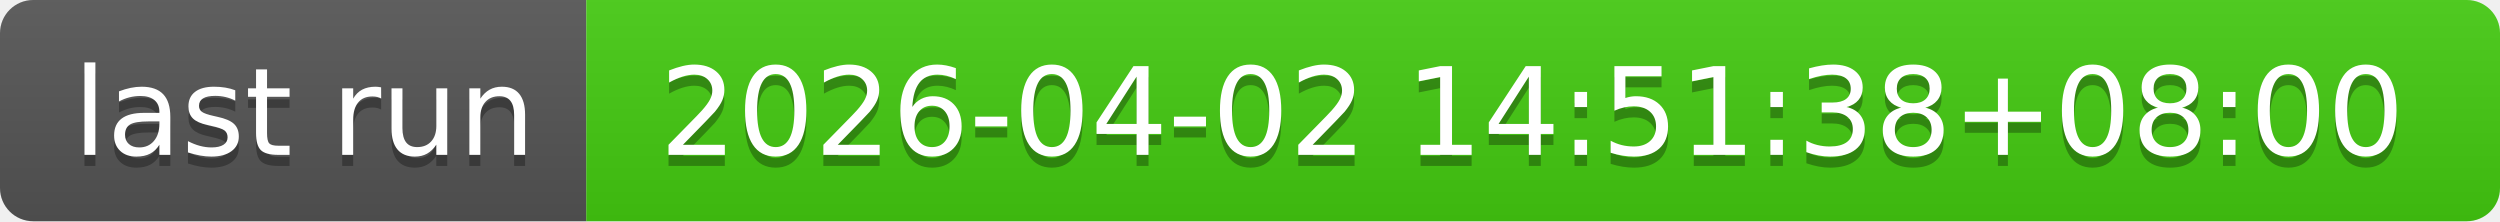
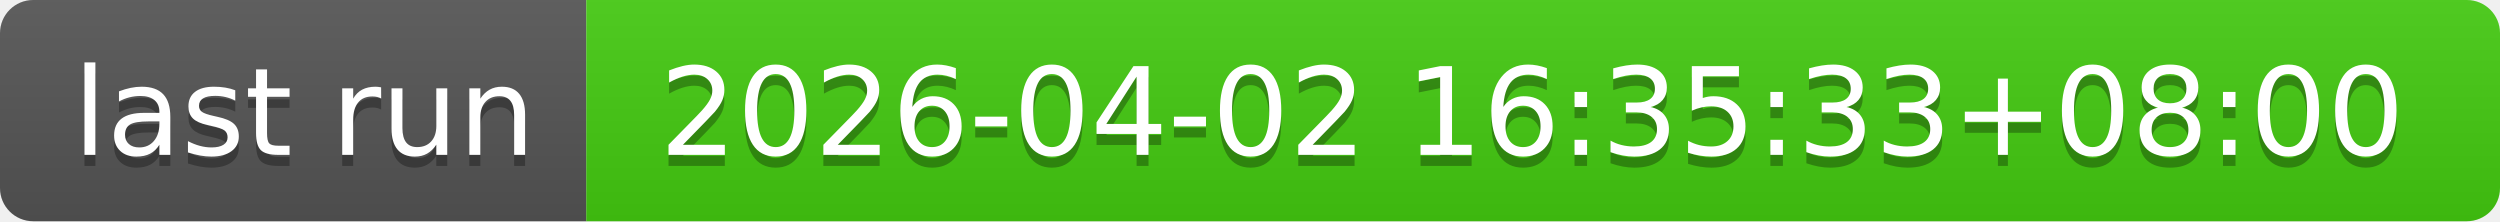
- <svg xmlns="http://www.w3.org/2000/svg" width="226" height="20" role="img" aria-label="last run: 2026-04-02 14:51:38+08:00">
+ <svg xmlns="http://www.w3.org/2000/svg" width="226" height="20" role="img" aria-label="last run: 2026-04-02 16:35:33+08:00">
  <linearGradient id="s" x2="0" y2="100%">
    <stop offset="0" stop-color="#bbb" stop-opacity=".1" />
    <stop offset="1" stop-opacity=".1" />
  </linearGradient>
  <clipPath id="r">
    <rect width="226" height="20" rx="3" fill="#fff" />
  </clipPath>
  <g clip-path="url(#r)">
    <rect width="53" height="20" fill="#555" />
    <rect x="53" width="173" height="20" fill="#4c1" />
    <rect width="226" height="20" fill="url(#s)" />
  </g>
  <g fill="#fff" text-anchor="middle" font-family="Verdana,Geneva,DejaVu Sans,sans-serif" text-rendering="geometricPrecision" font-size="110">
    <text aria-hidden="true" x="275" y="150" fill="#010101" fill-opacity=".3" transform="scale(.1)" textLength="430">last run</text>
    <text x="275" y="140" transform="scale(.1)" fill="#fff" textLength="430">last run</text>
-     <text aria-hidden="true" x="1385" y="150" fill="#010101" fill-opacity=".3" transform="scale(.1)" textLength="1630">2026-04-02 14:51:38+08:00</text>
-     <text x="1385" y="140" transform="scale(.1)" fill="#fff" textLength="1630">2026-04-02 14:51:38+08:00</text>
+     <text aria-hidden="true" x="1385" y="150" fill="#010101" fill-opacity=".3" transform="scale(.1)" textLength="1630">2026-04-02 16:35:33+08:00</text>
+     <text x="1385" y="140" transform="scale(.1)" fill="#fff" textLength="1630">2026-04-02 16:35:33+08:00</text>
  </g>
</svg>
